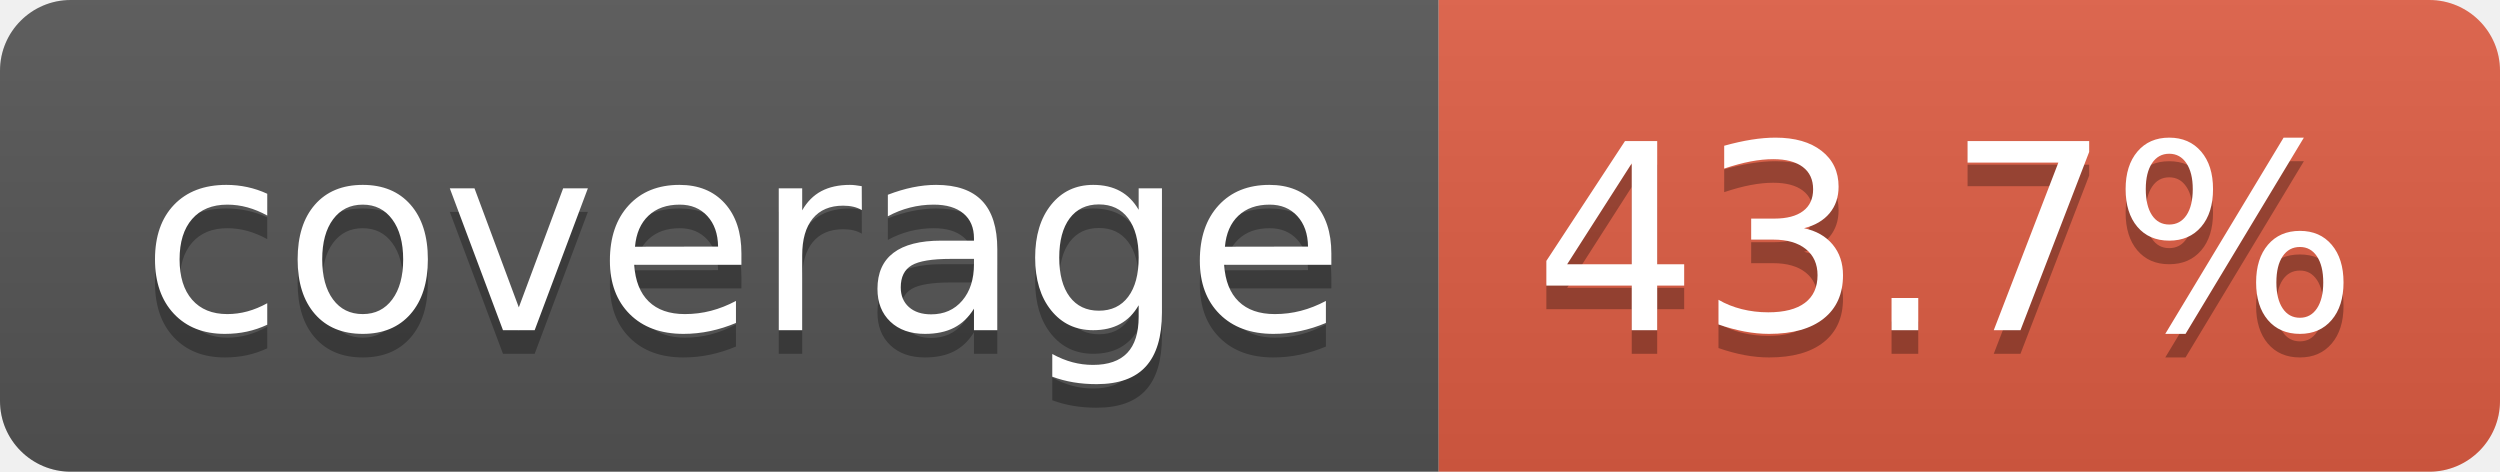
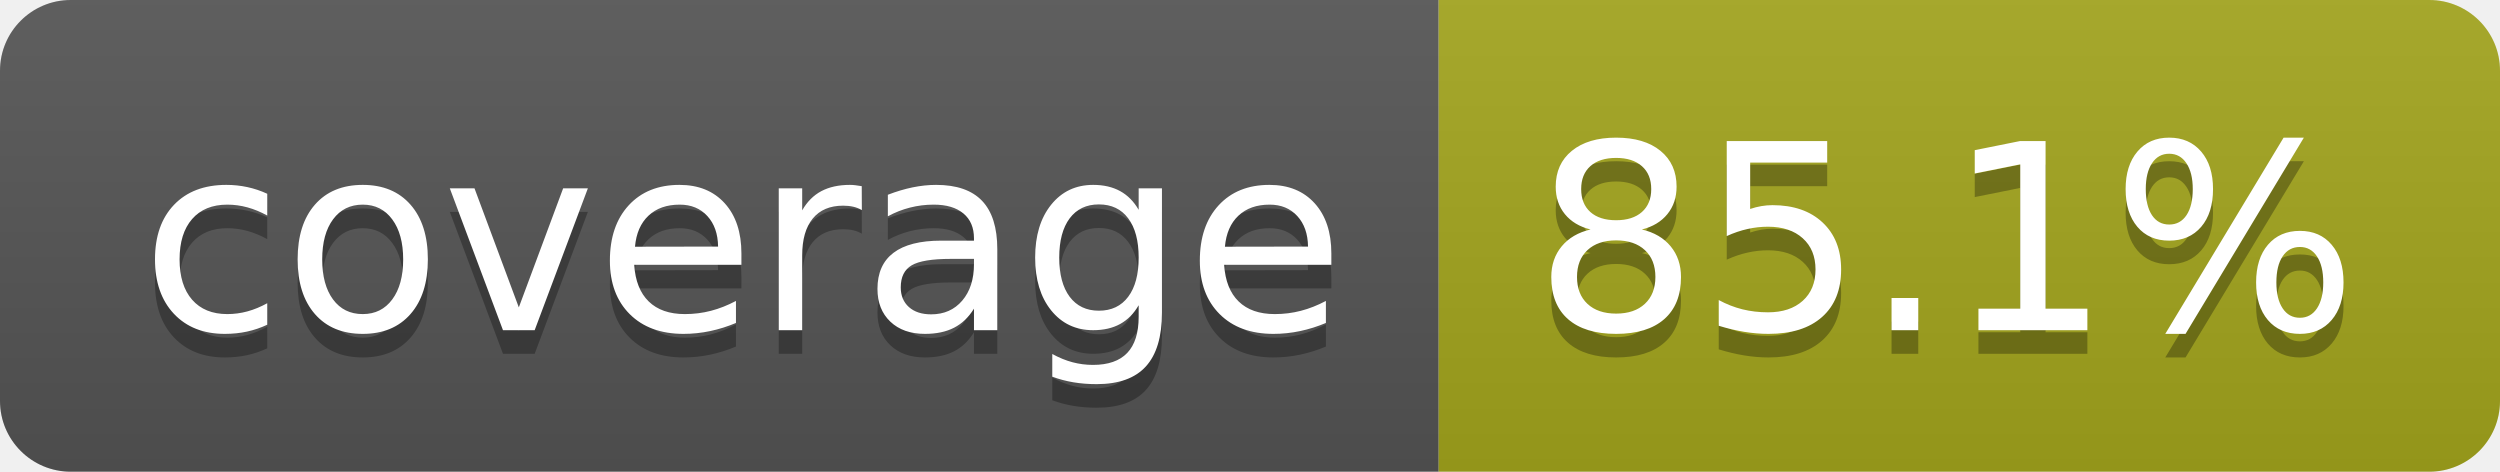
- <svg xmlns="http://www.w3.org/2000/svg" width="106" height="20" role="img" aria-label="coverage: 43.7%">
+ <svg xmlns="http://www.w3.org/2000/svg" width="106" height="20" role="img" aria-label="coverage: 85.1%">
  <linearGradient id="s" x2="0" y2="100%">
    <stop offset="0" stop-color="#bbb" stop-opacity=".1" />
    <stop offset="1" stop-opacity=".1" />
  </linearGradient>
  <clipPath id="r">
    <rect width="106" height="20" rx="3" fill="#fff" />
  </clipPath>
  <g clip-path="url(#r)">
    <rect width="61" height="20" fill="#555" />
-     <rect x="61" width="45" height="20" fill="#e05d44" />
+     <rect x="61" width="45" height="20" fill="#a4a61d" />
    <rect width="106" height="20" fill="url(#s)" />
  </g>
  <g fill="#fff" text-anchor="middle" font-family="Verdana,Geneva,DejaVu Sans,sans-serif" text-rendering="geometricPrecision" font-size="110">
    <text aria-hidden="true" x="315" y="150" fill="#010101" fill-opacity=".3" transform="scale(.1)" textLength="510">coverage</text>
    <text x="315" y="140" transform="scale(.1)" fill="#fff" textLength="510">coverage</text>
-     <text aria-hidden="true" x="825" y="150" fill="#010101" fill-opacity=".3" transform="scale(.1)" textLength="350">43.7%</text>
-     <text x="825" y="140" transform="scale(.1)" fill="#fff" textLength="350">43.7%</text>
+     <text aria-hidden="true" x="825" y="150" fill="#010101" fill-opacity=".3" transform="scale(.1)" textLength="350">85.1%</text>
+     <text x="825" y="140" transform="scale(.1)" fill="#fff" textLength="350">85.1%</text>
  </g>
</svg>
